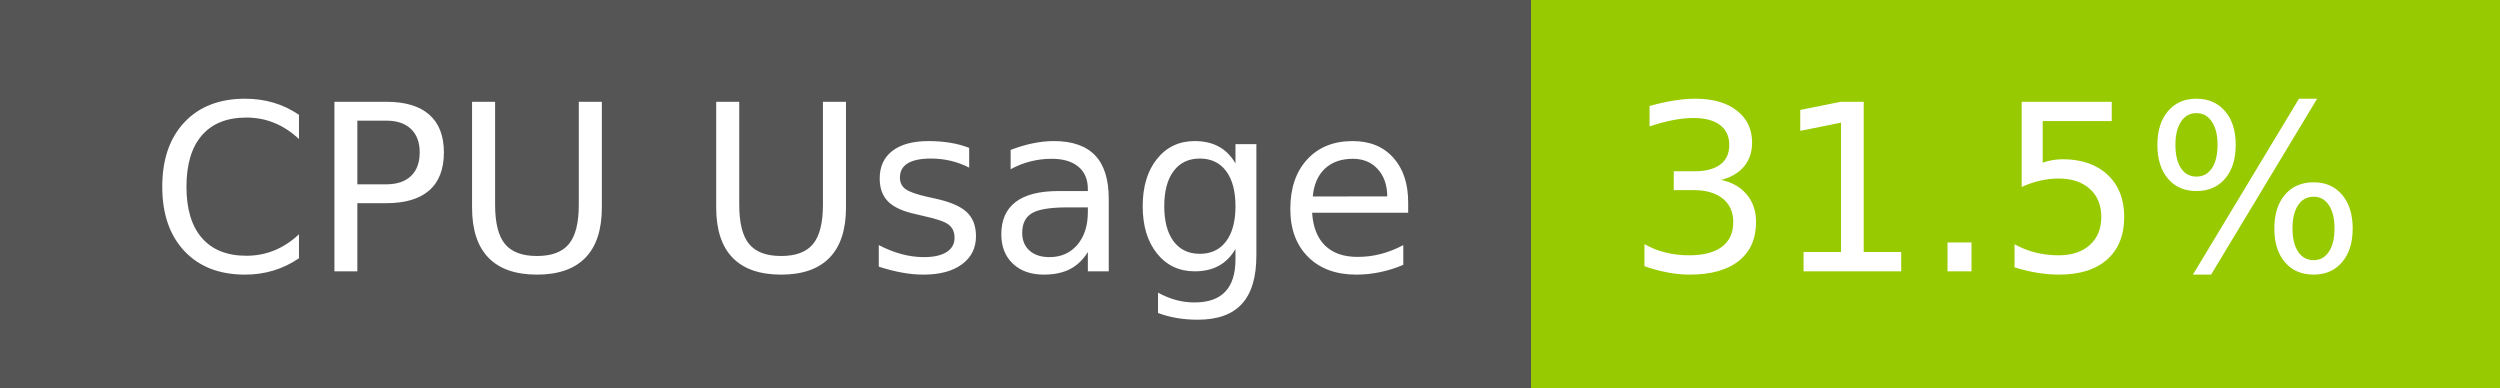
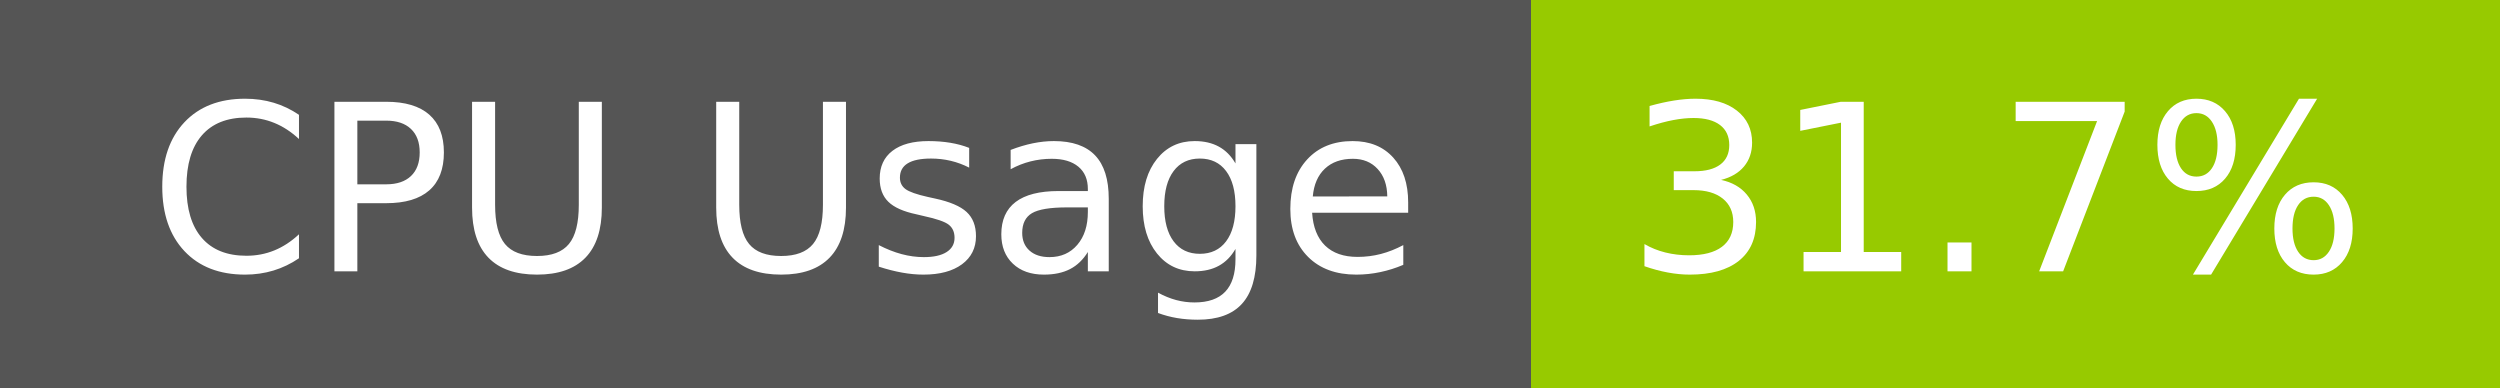
- <svg xmlns="http://www.w3.org/2000/svg" width="129" height="20" role="img" aria-label="CPU Usage: 31.5%">
+ <svg xmlns="http://www.w3.org/2000/svg" width="129" height="20" role="img" aria-label="CPU Usage: 31.7%">
  <g shape-rendering="crispEdges">
    <rect width="79" height="20" fill="#555" />
    <rect x="79" width="50" height="20" fill="#97ca00" />
  </g>
  <g fill="#fff" text-anchor="middle" font-family="Verdana,Geneva,DejaVu Sans,sans-serif" text-rendering="geometricPrecision" font-size="120">
    <text x="405" y="140" transform="scale(.1)" fill="#fff" textLength="665">CPU Usage</text>
-     <text x="1030" y="140" transform="scale(.1)" fill="#fff" textLength="390">31.5%</text>
+     <text x="1030" y="140" transform="scale(.1)" fill="#fff" textLength="390">31.7%</text>
  </g>
</svg>
